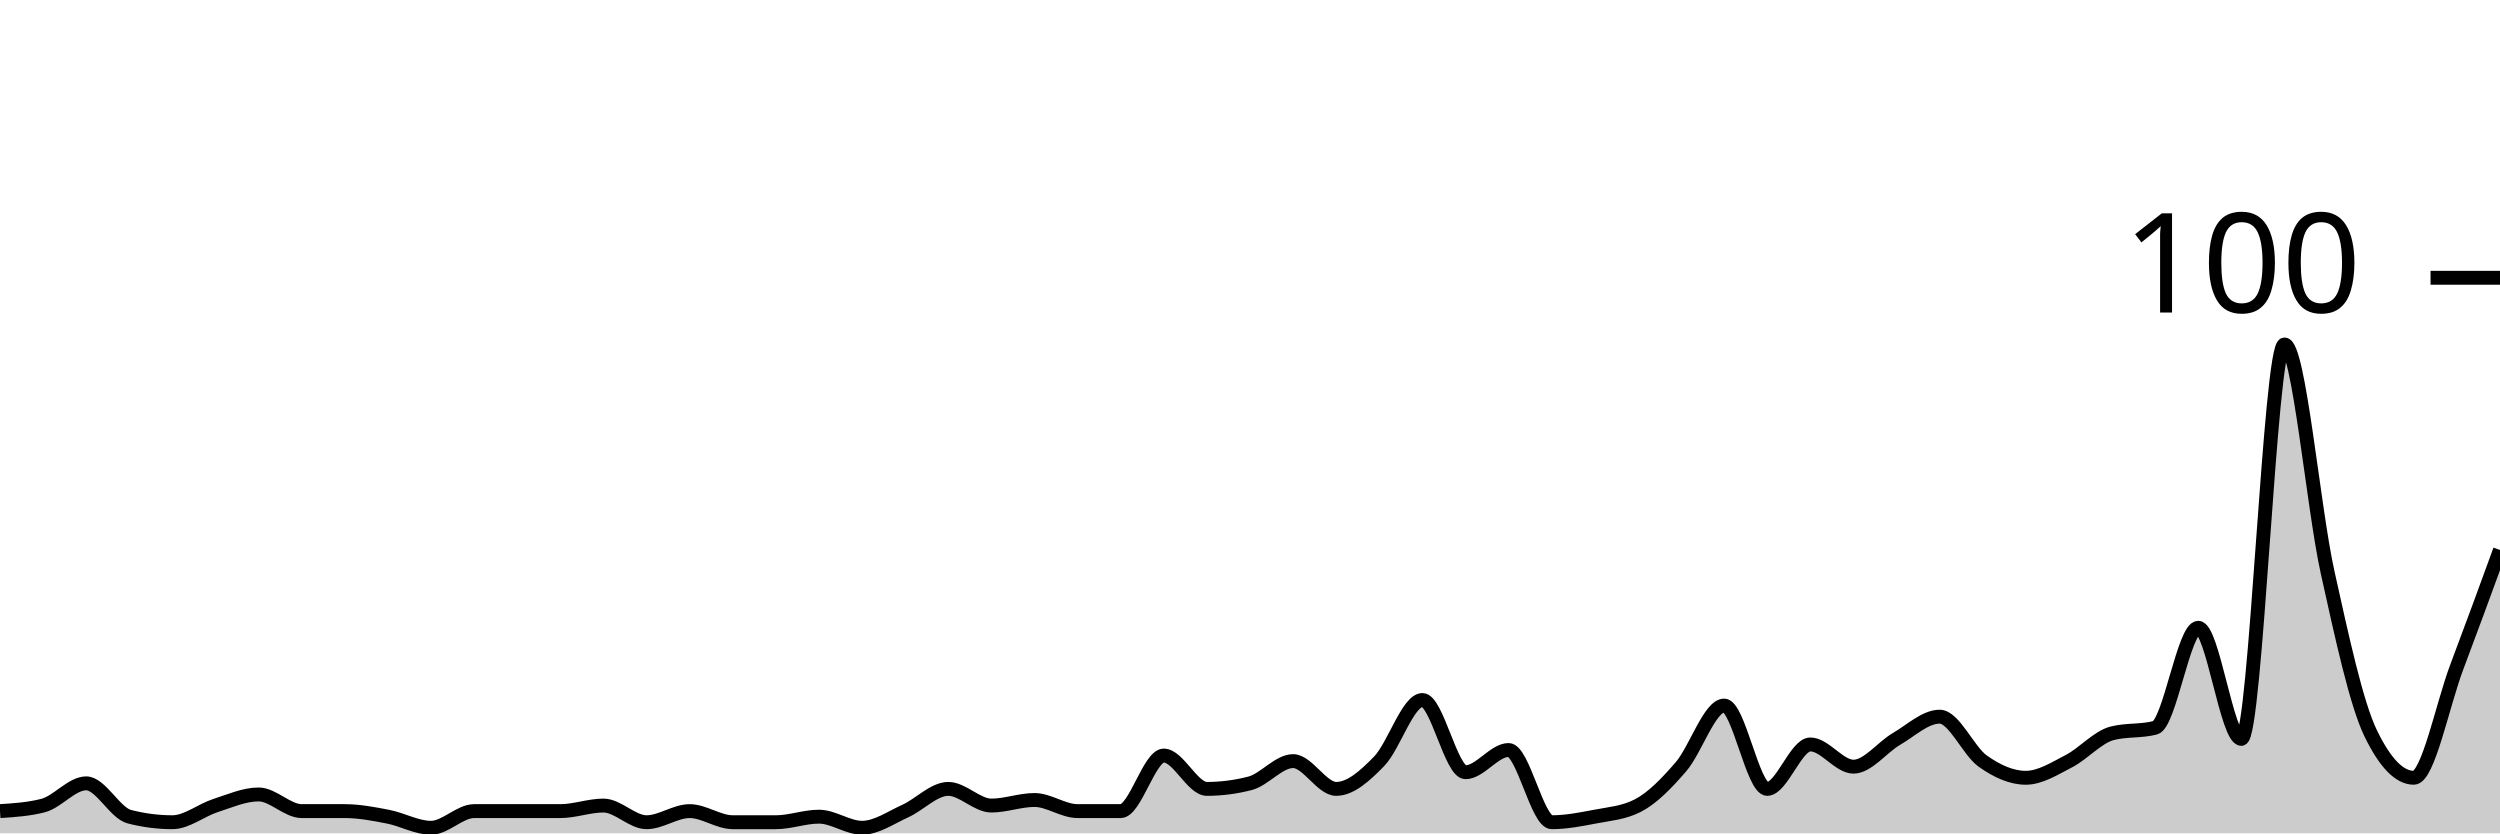
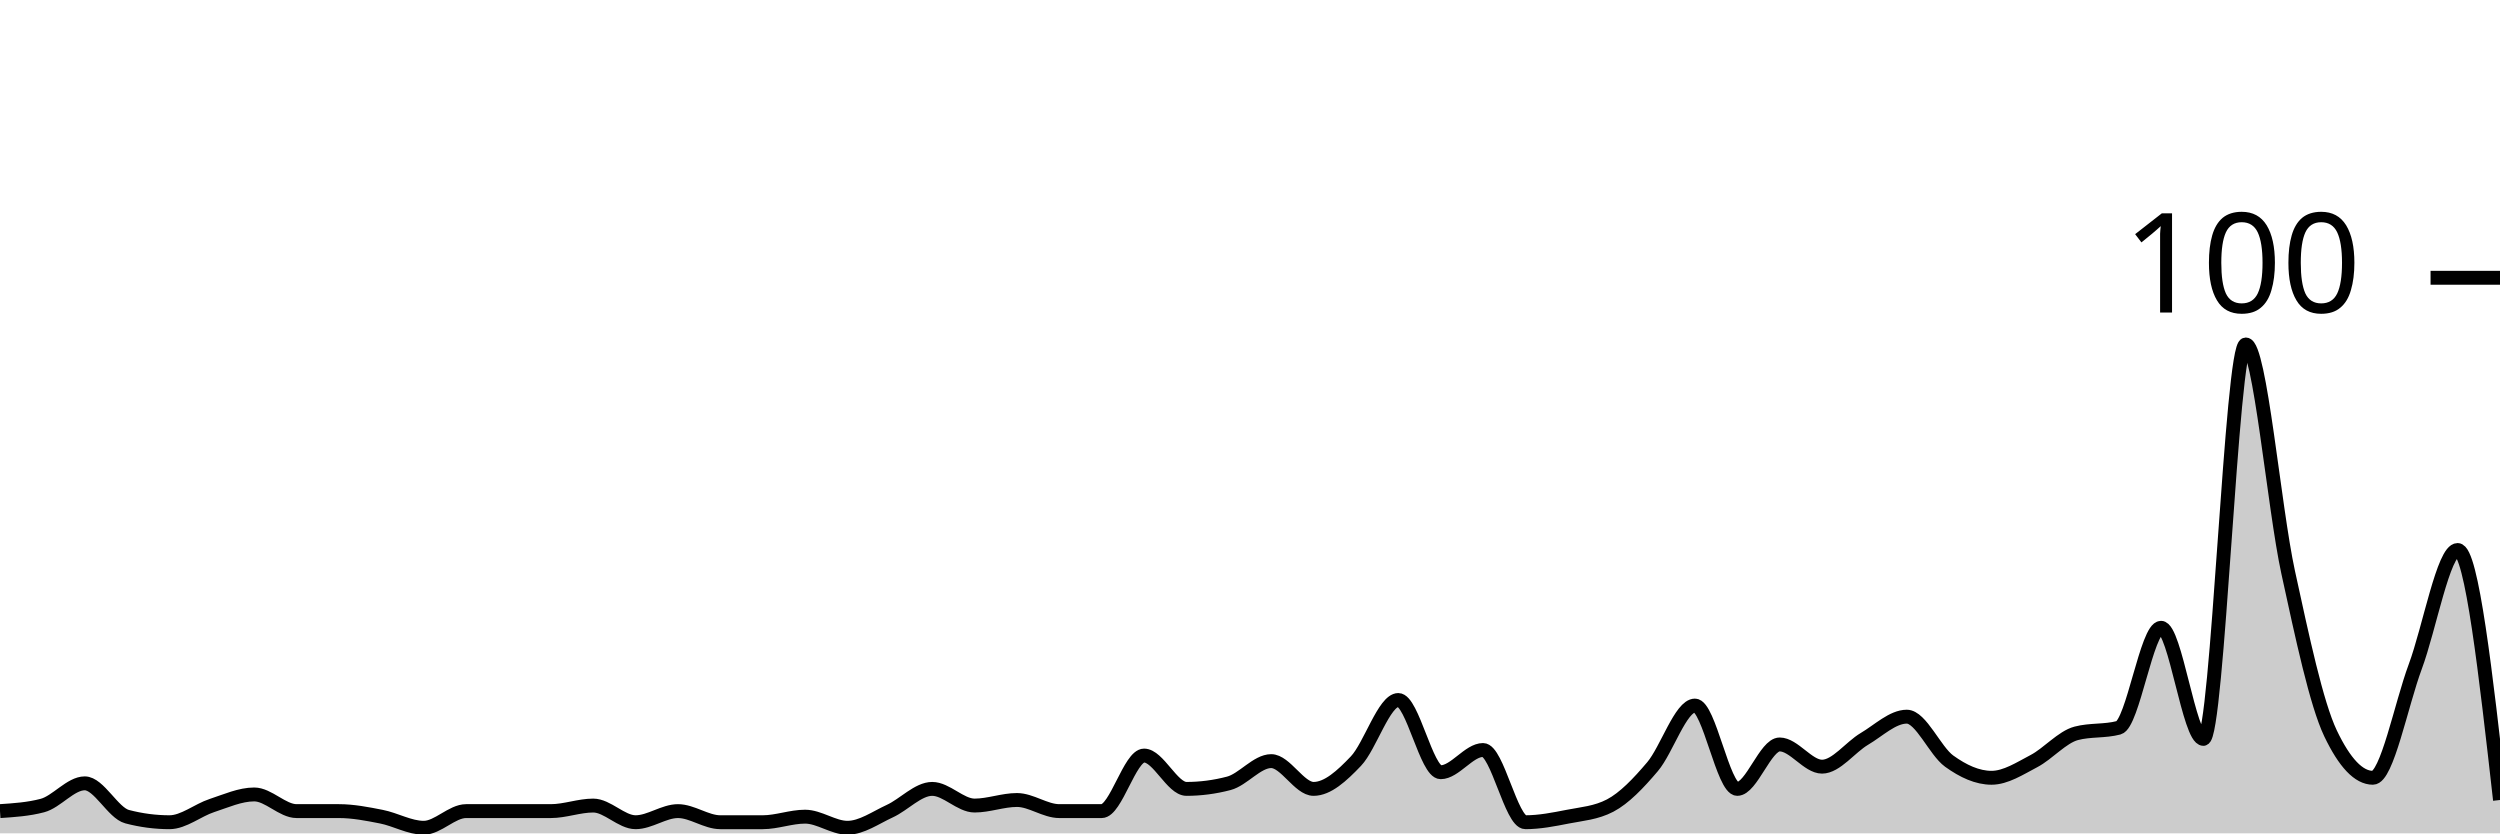
<svg xmlns="http://www.w3.org/2000/svg" viewBox="0 0 180 60">
  <g transform="translate(0,20)">
-     <path class="area" fill="rgba(0, 0, 0, 0.2)" d="M0,38.4C1.034,38.333,2.069,38.267,3.103,38C4.138,37.733,5.172,36.4,6.207,36.4C7.241,36.4,8.276,38.533,9.31,38.8C10.345,39.067,11.379,39.2,12.414,39.2C13.448,39.2,14.483,38.333,15.517,38C16.552,37.667,17.586,37.2,18.621,37.2C19.655,37.2,20.69,38.4,21.724,38.4C22.759,38.4,23.793,38.4,24.828,38.4C25.862,38.4,26.897,38.6,27.931,38.8C28.966,39,30,39.6,31.034,39.6C32.069,39.6,33.103,38.4,34.138,38.4C35.172,38.4,36.207,38.4,37.241,38.4C38.276,38.4,39.31,38.4,40.345,38.4C41.379,38.4,42.414,38,43.448,38C44.483,38,45.517,39.2,46.552,39.2C47.586,39.2,48.621,38.4,49.655,38.4C50.69,38.4,51.724,39.2,52.759,39.2C53.793,39.2,54.828,39.2,55.862,39.2C56.897,39.2,57.931,38.8,58.966,38.8C60,38.8,61.034,39.6,62.069,39.6C63.103,39.6,64.138,38.867,65.172,38.4C66.207,37.933,67.241,36.8,68.276,36.8C69.31,36.8,70.345,38,71.379,38C72.414,38,73.448,37.6,74.483,37.6C75.517,37.6,76.552,38.4,77.586,38.4C78.621,38.4,79.655,38.4,80.69,38.4C81.724,38.4,82.759,34.4,83.793,34.4C84.828,34.4,85.862,36.8,86.897,36.8C87.931,36.8,88.966,36.667,90,36.4C91.034,36.133,92.069,34.8,93.103,34.8C94.138,34.8,95.172,36.8,96.207,36.8C97.241,36.8,98.276,35.867,99.31,34.8C100.345,33.733,101.379,30.4,102.414,30.4C103.448,30.4,104.483,35.6,105.517,35.6C106.552,35.6,107.586,34,108.621,34C109.655,34,110.69,39.2,111.724,39.2C112.759,39.2,113.793,39,114.828,38.8C115.862,38.6,116.897,38.533,117.931,38C118.966,37.467,120,36.4,121.034,35.2C122.069,34,123.103,30.8,124.138,30.8C125.172,30.8,126.207,36.8,127.241,36.8C128.276,36.8,129.31,33.6,130.345,33.6C131.379,33.6,132.414,35.2,133.448,35.2C134.483,35.2,135.517,33.8,136.552,33.2C137.586,32.6,138.621,31.6,139.655,31.6C140.69,31.6,141.724,34.067,142.759,34.8C143.793,35.533,144.828,36,145.862,36C146.897,36,147.931,35.333,148.966,34.8C150,34.267,151.034,33.067,152.069,32.8C153.103,32.533,154.138,32.667,155.172,32.4C156.207,32.133,157.241,25.2,158.276,25.2C159.31,25.2,160.345,33.2,161.379,33.2C162.414,33.2,163.448,4.8,164.483,4.8C165.517,4.8,166.552,16.533,167.586,21.2C168.621,25.867,169.655,30.667,170.69,32.8C171.724,34.933,172.759,36,173.793,36C174.828,36,175.862,30.733,176.897,28C177.931,25.267,178.966,22.433,180,19.6L180,40C178.966,40,177.931,40,176.897,40C175.862,40,174.828,40,173.793,40C172.759,40,171.724,40,170.69,40C169.655,40,168.621,40,167.586,40C166.552,40,165.517,40,164.483,40C163.448,40,162.414,40,161.379,40C160.345,40,159.31,40,158.276,40C157.241,40,156.207,40,155.172,40C154.138,40,153.103,40,152.069,40C151.034,40,150,40,148.966,40C147.931,40,146.897,40,145.862,40C144.828,40,143.793,40,142.759,40C141.724,40,140.69,40,139.655,40C138.621,40,137.586,40,136.552,40C135.517,40,134.483,40,133.448,40C132.414,40,131.379,40,130.345,40C129.31,40,128.276,40,127.241,40C126.207,40,125.172,40,124.138,40C123.103,40,122.069,40,121.034,40C120,40,118.966,40,117.931,40C116.897,40,115.862,40,114.828,40C113.793,40,112.759,40,111.724,40C110.69,40,109.655,40,108.621,40C107.586,40,106.552,40,105.517,40C104.483,40,103.448,40,102.414,40C101.379,40,100.345,40,99.31,40C98.276,40,97.241,40,96.207,40C95.172,40,94.138,40,93.103,40C92.069,40,91.034,40,90,40C88.966,40,87.931,40,86.897,40C85.862,40,84.828,40,83.793,40C82.759,40,81.724,40,80.69,40C79.655,40,78.621,40,77.586,40C76.552,40,75.517,40,74.483,40C73.448,40,72.414,40,71.379,40C70.345,40,69.31,40,68.276,40C67.241,40,66.207,40,65.172,40C64.138,40,63.103,40,62.069,40C61.034,40,60,40,58.966,40C57.931,40,56.897,40,55.862,40C54.828,40,53.793,40,52.759,40C51.724,40,50.69,40,49.655,40C48.621,40,47.586,40,46.552,40C45.517,40,44.483,40,43.448,40C42.414,40,41.379,40,40.345,40C39.31,40,38.276,40,37.241,40C36.207,40,35.172,40,34.138,40C33.103,40,32.069,40,31.034,40C30,40,28.966,40,27.931,40C26.897,40,25.862,40,24.828,40C23.793,40,22.759,40,21.724,40C20.69,40,19.655,40,18.621,40C17.586,40,16.552,40,15.517,40C14.483,40,13.448,40,12.414,40C11.379,40,10.345,40,9.31,40C8.276,40,7.241,40,6.207,40C5.172,40,4.138,40,3.103,40C2.069,40,1.034,40,0,40Z" />
-     <path class="line" stroke="black" fill="none" d="M0,38.4C1.034,38.333,2.069,38.267,3.103,38C4.138,37.733,5.172,36.4,6.207,36.4C7.241,36.4,8.276,38.533,9.31,38.8C10.345,39.067,11.379,39.2,12.414,39.2C13.448,39.2,14.483,38.333,15.517,38C16.552,37.667,17.586,37.2,18.621,37.2C19.655,37.2,20.69,38.4,21.724,38.4C22.759,38.4,23.793,38.4,24.828,38.4C25.862,38.4,26.897,38.6,27.931,38.8C28.966,39,30,39.6,31.034,39.6C32.069,39.6,33.103,38.4,34.138,38.4C35.172,38.4,36.207,38.4,37.241,38.4C38.276,38.4,39.31,38.4,40.345,38.4C41.379,38.4,42.414,38,43.448,38C44.483,38,45.517,39.2,46.552,39.2C47.586,39.2,48.621,38.4,49.655,38.4C50.69,38.4,51.724,39.2,52.759,39.2C53.793,39.2,54.828,39.2,55.862,39.2C56.897,39.2,57.931,38.8,58.966,38.8C60,38.8,61.034,39.6,62.069,39.6C63.103,39.6,64.138,38.867,65.172,38.4C66.207,37.933,67.241,36.8,68.276,36.8C69.31,36.8,70.345,38,71.379,38C72.414,38,73.448,37.6,74.483,37.6C75.517,37.6,76.552,38.4,77.586,38.4C78.621,38.4,79.655,38.4,80.69,38.4C81.724,38.4,82.759,34.4,83.793,34.4C84.828,34.4,85.862,36.8,86.897,36.8C87.931,36.8,88.966,36.667,90,36.4C91.034,36.133,92.069,34.8,93.103,34.8C94.138,34.8,95.172,36.8,96.207,36.8C97.241,36.8,98.276,35.867,99.31,34.8C100.345,33.733,101.379,30.4,102.414,30.4C103.448,30.4,104.483,35.6,105.517,35.6C106.552,35.6,107.586,34,108.621,34C109.655,34,110.69,39.2,111.724,39.2C112.759,39.2,113.793,39,114.828,38.8C115.862,38.6,116.897,38.533,117.931,38C118.966,37.467,120,36.4,121.034,35.2C122.069,34,123.103,30.8,124.138,30.8C125.172,30.8,126.207,36.8,127.241,36.8C128.276,36.8,129.31,33.6,130.345,33.6C131.379,33.6,132.414,35.2,133.448,35.2C134.483,35.2,135.517,33.8,136.552,33.2C137.586,32.6,138.621,31.6,139.655,31.6C140.69,31.6,141.724,34.067,142.759,34.8C143.793,35.533,144.828,36,145.862,36C146.897,36,147.931,35.333,148.966,34.8C150,34.267,151.034,33.067,152.069,32.8C153.103,32.533,154.138,32.667,155.172,32.4C156.207,32.133,157.241,25.2,158.276,25.2C159.31,25.2,160.345,33.2,161.379,33.2C162.414,33.2,163.448,4.8,164.483,4.8C165.517,4.8,166.552,16.533,167.586,21.2C168.621,25.867,169.655,30.667,170.69,32.8C171.724,34.933,172.759,36,173.793,36C174.828,36,175.862,30.733,176.897,28C177.931,25.267,178.966,22.433,180,19.6" />
+     <path class="area" fill="rgba(0, 0, 0, 0.2)" d="M0,38.4C1.017,38.333,2.034,38.267,3.051,38C4.068,37.733,5.085,36.4,6.102,36.4C7.119,36.4,8.136,38.533,9.153,38.8C10.169,39.067,11.186,39.2,12.203,39.2C13.22,39.2,14.237,38.333,15.254,38C16.271,37.667,17.288,37.2,18.305,37.2C19.322,37.2,20.339,38.4,21.356,38.4C22.373,38.4,23.39,38.4,24.407,38.4C25.424,38.4,26.441,38.6,27.458,38.8C28.475,39,29.492,39.6,30.508,39.6C31.525,39.6,32.542,38.4,33.559,38.4C34.576,38.4,35.593,38.4,36.61,38.4C37.627,38.4,38.644,38.4,39.661,38.4C40.678,38.4,41.695,38,42.712,38C43.729,38,44.746,39.2,45.763,39.2C46.78,39.2,47.797,38.4,48.814,38.4C49.831,38.4,50.847,39.2,51.864,39.2C52.881,39.2,53.898,39.2,54.915,39.2C55.932,39.2,56.949,38.8,57.966,38.8C58.983,38.8,60,39.6,61.017,39.6C62.034,39.6,63.051,38.867,64.068,38.4C65.085,37.933,66.102,36.8,67.119,36.8C68.136,36.8,69.153,38,70.169,38C71.186,38,72.203,37.6,73.22,37.6C74.237,37.6,75.254,38.4,76.271,38.4C77.288,38.4,78.305,38.4,79.322,38.4C80.339,38.4,81.356,34.4,82.373,34.4C83.39,34.4,84.407,36.8,85.424,36.8C86.441,36.8,87.458,36.667,88.475,36.4C89.492,36.133,90.508,34.8,91.525,34.8C92.542,34.8,93.559,36.8,94.576,36.8C95.593,36.8,96.61,35.867,97.627,34.8C98.644,33.733,99.661,30.4,100.678,30.4C101.695,30.4,102.712,35.6,103.729,35.6C104.746,35.6,105.763,34,106.78,34C107.797,34,108.814,39.2,109.831,39.2C110.847,39.2,111.864,39,112.881,38.8C113.898,38.6,114.915,38.533,115.932,38C116.949,37.467,117.966,36.4,118.983,35.2C120,34,121.017,30.8,122.034,30.8C123.051,30.8,124.068,36.8,125.085,36.8C126.102,36.8,127.119,33.6,128.136,33.6C129.153,33.6,130.169,35.2,131.186,35.2C132.203,35.2,133.22,33.8,134.237,33.2C135.254,32.6,136.271,31.6,137.288,31.6C138.305,31.6,139.322,34.067,140.339,34.8C141.356,35.533,142.373,36,143.39,36C144.407,36,145.424,35.333,146.441,34.8C147.458,34.267,148.475,33.067,149.492,32.8C150.508,32.533,151.525,32.667,152.542,32.4C153.559,32.133,154.576,25.2,155.593,25.2C156.61,25.2,157.627,33.2,158.644,33.2C159.661,33.2,160.678,4.8,161.695,4.8C162.712,4.8,163.729,16.533,164.746,21.2C165.763,25.867,166.78,30.667,167.797,32.8C168.814,34.933,169.831,36,170.847,36C171.864,36,172.881,30.733,173.898,28C174.915,25.267,175.932,19.6,176.949,19.6C177.966,19.6,178.983,28.6,180,37.6L180,40C178.983,40,177.966,40,176.949,40C175.932,40,174.915,40,173.898,40C172.881,40,171.864,40,170.847,40C169.831,40,168.814,40,167.797,40C166.78,40,165.763,40,164.746,40C163.729,40,162.712,40,161.695,40C160.678,40,159.661,40,158.644,40C157.627,40,156.61,40,155.593,40C154.576,40,153.559,40,152.542,40C151.525,40,150.508,40,149.492,40C148.475,40,147.458,40,146.441,40C145.424,40,144.407,40,143.39,40C142.373,40,141.356,40,140.339,40C139.322,40,138.305,40,137.288,40C136.271,40,135.254,40,134.237,40C133.22,40,132.203,40,131.186,40C130.169,40,129.153,40,128.136,40C127.119,40,126.102,40,125.085,40C124.068,40,123.051,40,122.034,40C121.017,40,120,40,118.983,40C117.966,40,116.949,40,115.932,40C114.915,40,113.898,40,112.881,40C111.864,40,110.847,40,109.831,40C108.814,40,107.797,40,106.78,40C105.763,40,104.746,40,103.729,40C102.712,40,101.695,40,100.678,40C99.661,40,98.644,40,97.627,40C96.61,40,95.593,40,94.576,40C93.559,40,92.542,40,91.525,40C90.508,40,89.492,40,88.475,40C87.458,40,86.441,40,85.424,40C84.407,40,83.39,40,82.373,40C81.356,40,80.339,40,79.322,40C78.305,40,77.288,40,76.271,40C75.254,40,74.237,40,73.22,40C72.203,40,71.186,40,70.169,40C69.153,40,68.136,40,67.119,40C66.102,40,65.085,40,64.068,40C63.051,40,62.034,40,61.017,40C60,40,58.983,40,57.966,40C56.949,40,55.932,40,54.915,40C53.898,40,52.881,40,51.864,40C50.847,40,49.831,40,48.814,40C47.797,40,46.78,40,45.763,40C44.746,40,43.729,40,42.712,40C41.695,40,40.678,40,39.661,40C38.644,40,37.627,40,36.61,40C35.593,40,34.576,40,33.559,40C32.542,40,31.525,40,30.508,40C29.492,40,28.475,40,27.458,40C26.441,40,25.424,40,24.407,40C23.39,40,22.373,40,21.356,40C20.339,40,19.322,40,18.305,40C17.288,40,16.271,40,15.254,40C14.237,40,13.22,40,12.203,40C11.186,40,10.169,40,9.153,40C8.136,40,7.119,40,6.102,40C5.085,40,4.068,40,3.051,40C2.034,40,1.017,40,0,40Z" />
+     <path class="line" stroke="black" fill="none" d="M0,38.4C1.017,38.333,2.034,38.267,3.051,38C4.068,37.733,5.085,36.4,6.102,36.4C7.119,36.4,8.136,38.533,9.153,38.8C10.169,39.067,11.186,39.2,12.203,39.2C13.22,39.2,14.237,38.333,15.254,38C16.271,37.667,17.288,37.2,18.305,37.2C19.322,37.2,20.339,38.4,21.356,38.4C22.373,38.4,23.39,38.4,24.407,38.4C25.424,38.4,26.441,38.6,27.458,38.8C28.475,39,29.492,39.6,30.508,39.6C31.525,39.6,32.542,38.4,33.559,38.4C34.576,38.4,35.593,38.4,36.61,38.4C37.627,38.4,38.644,38.4,39.661,38.4C40.678,38.4,41.695,38,42.712,38C43.729,38,44.746,39.2,45.763,39.2C46.78,39.2,47.797,38.4,48.814,38.4C49.831,38.4,50.847,39.2,51.864,39.2C52.881,39.2,53.898,39.2,54.915,39.2C55.932,39.2,56.949,38.8,57.966,38.8C58.983,38.8,60,39.6,61.017,39.6C62.034,39.6,63.051,38.867,64.068,38.4C65.085,37.933,66.102,36.8,67.119,36.8C68.136,36.8,69.153,38,70.169,38C71.186,38,72.203,37.6,73.22,37.6C74.237,37.6,75.254,38.4,76.271,38.4C77.288,38.4,78.305,38.4,79.322,38.4C80.339,38.4,81.356,34.4,82.373,34.4C83.39,34.4,84.407,36.8,85.424,36.8C86.441,36.8,87.458,36.667,88.475,36.4C89.492,36.133,90.508,34.8,91.525,34.8C92.542,34.8,93.559,36.8,94.576,36.8C95.593,36.8,96.61,35.867,97.627,34.8C98.644,33.733,99.661,30.4,100.678,30.4C101.695,30.4,102.712,35.6,103.729,35.6C104.746,35.6,105.763,34,106.78,34C107.797,34,108.814,39.2,109.831,39.2C110.847,39.2,111.864,39,112.881,38.8C113.898,38.6,114.915,38.533,115.932,38C116.949,37.467,117.966,36.4,118.983,35.2C120,34,121.017,30.8,122.034,30.8C123.051,30.8,124.068,36.8,125.085,36.8C126.102,36.8,127.119,33.6,128.136,33.6C129.153,33.6,130.169,35.2,131.186,35.2C132.203,35.2,133.22,33.8,134.237,33.2C135.254,32.6,136.271,31.6,137.288,31.6C138.305,31.6,139.322,34.067,140.339,34.8C141.356,35.533,142.373,36,143.39,36C144.407,36,145.424,35.333,146.441,34.8C147.458,34.267,148.475,33.067,149.492,32.8C150.508,32.533,151.525,32.667,152.542,32.4C153.559,32.133,154.576,25.2,155.593,25.2C156.61,25.2,157.627,33.2,158.644,33.2C159.661,33.2,160.678,4.8,161.695,4.8C162.712,4.8,163.729,16.533,164.746,21.2C165.763,25.867,166.78,30.667,167.797,32.8C168.814,34.933,169.831,36,170.847,36C171.864,36,172.881,30.733,173.898,28C174.915,25.267,175.932,19.6,176.949,19.6C177.966,19.6,178.983,28.6,180,37.6" />
    <path class="axis-ceiling" stroke-width="1" stroke="black" fill="none" d="M175,0L180,0" />
    <text class="axis-ceiling-label" font-family="sans-serif" text-anchor="end" font-size="10px" x="170" y="2.5">100</text>
  </g>
</svg>
